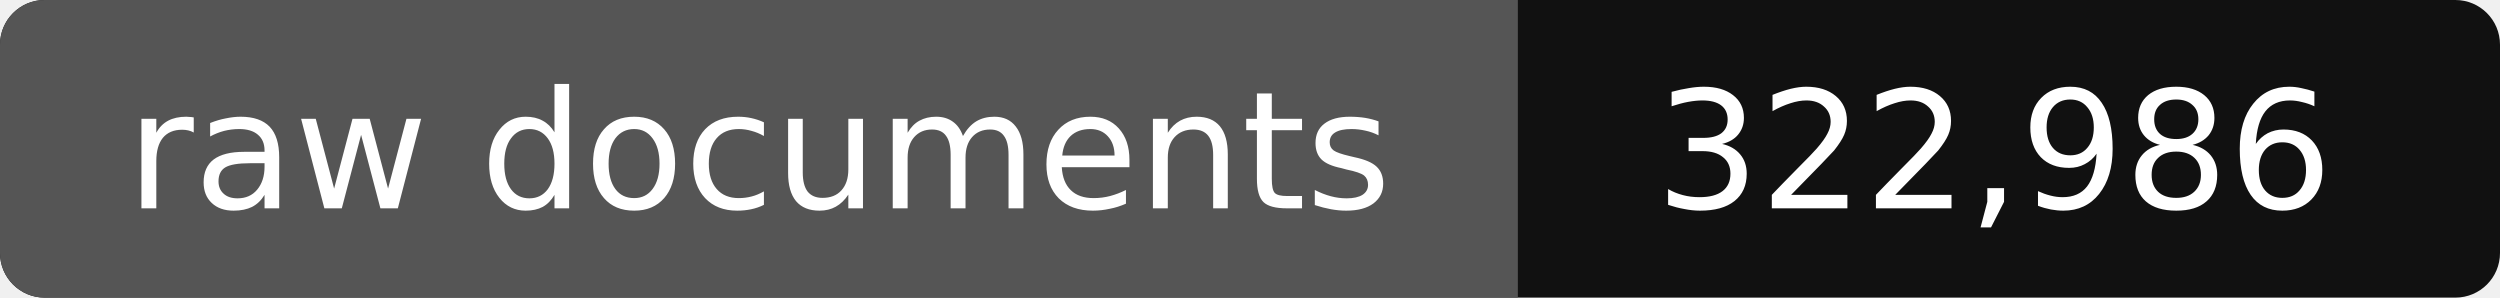
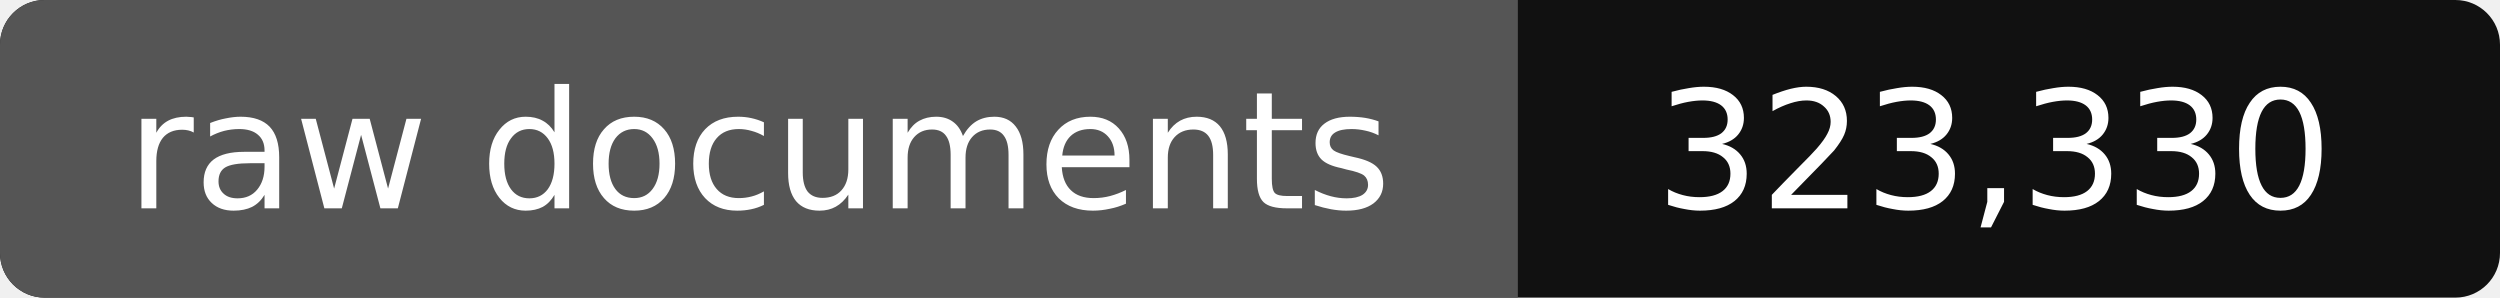
- <svg xmlns="http://www.w3.org/2000/svg" width="168" height="20" role="img" aria-label="raw documents: 322,986">
+ <svg xmlns="http://www.w3.org/2000/svg" width="168" height="20" role="img" aria-label="raw documents: 323,330">
  <rect width="168" height="20" rx="3" fill="#111" />
  <path fill="#555" d="M3 0h99v20H3a3 3 0 0 1-3-3V3a3 3 0 0 1 3-3z" />
  <g fill="#fff" text-anchor="middle" font-family="Verdana,DejaVu Sans,sans-serif" font-size="11">
    <text x="51" y="14">raw documents</text>
-     <text x="134" y="14">322,986</text>
+     <text x="134" y="14">323,330</text>
  </g>
</svg>
